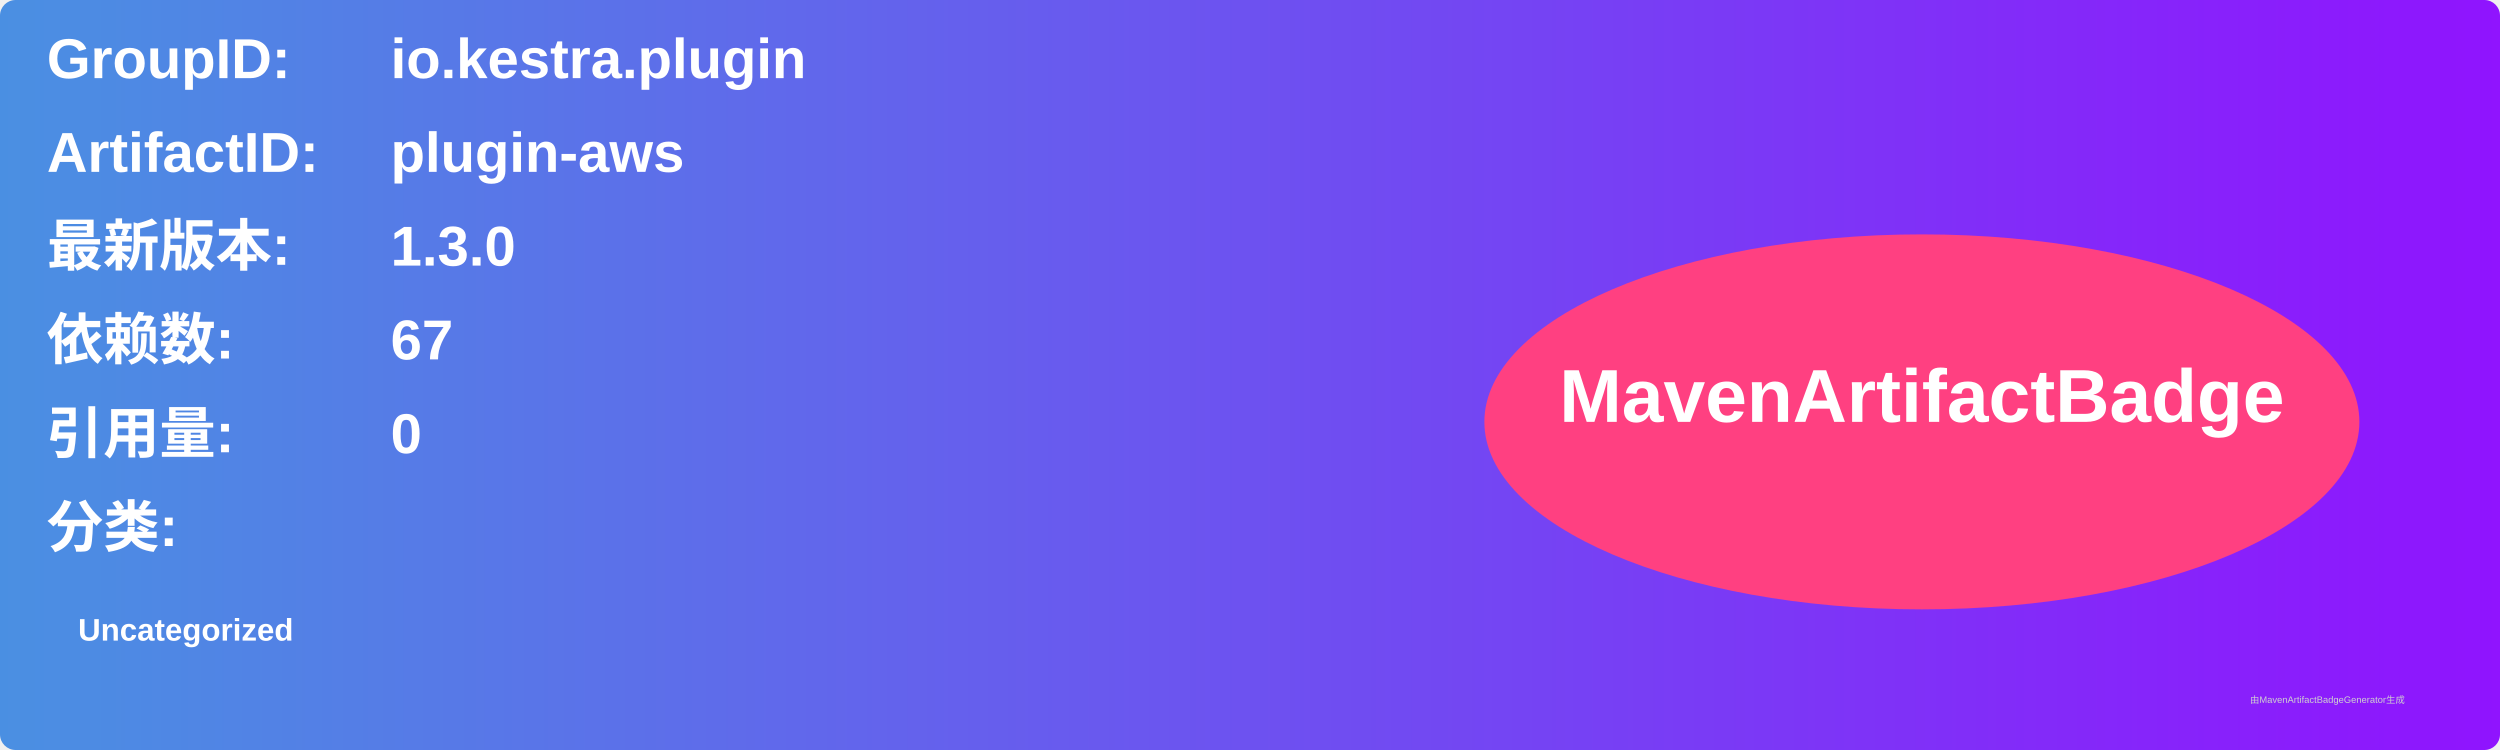
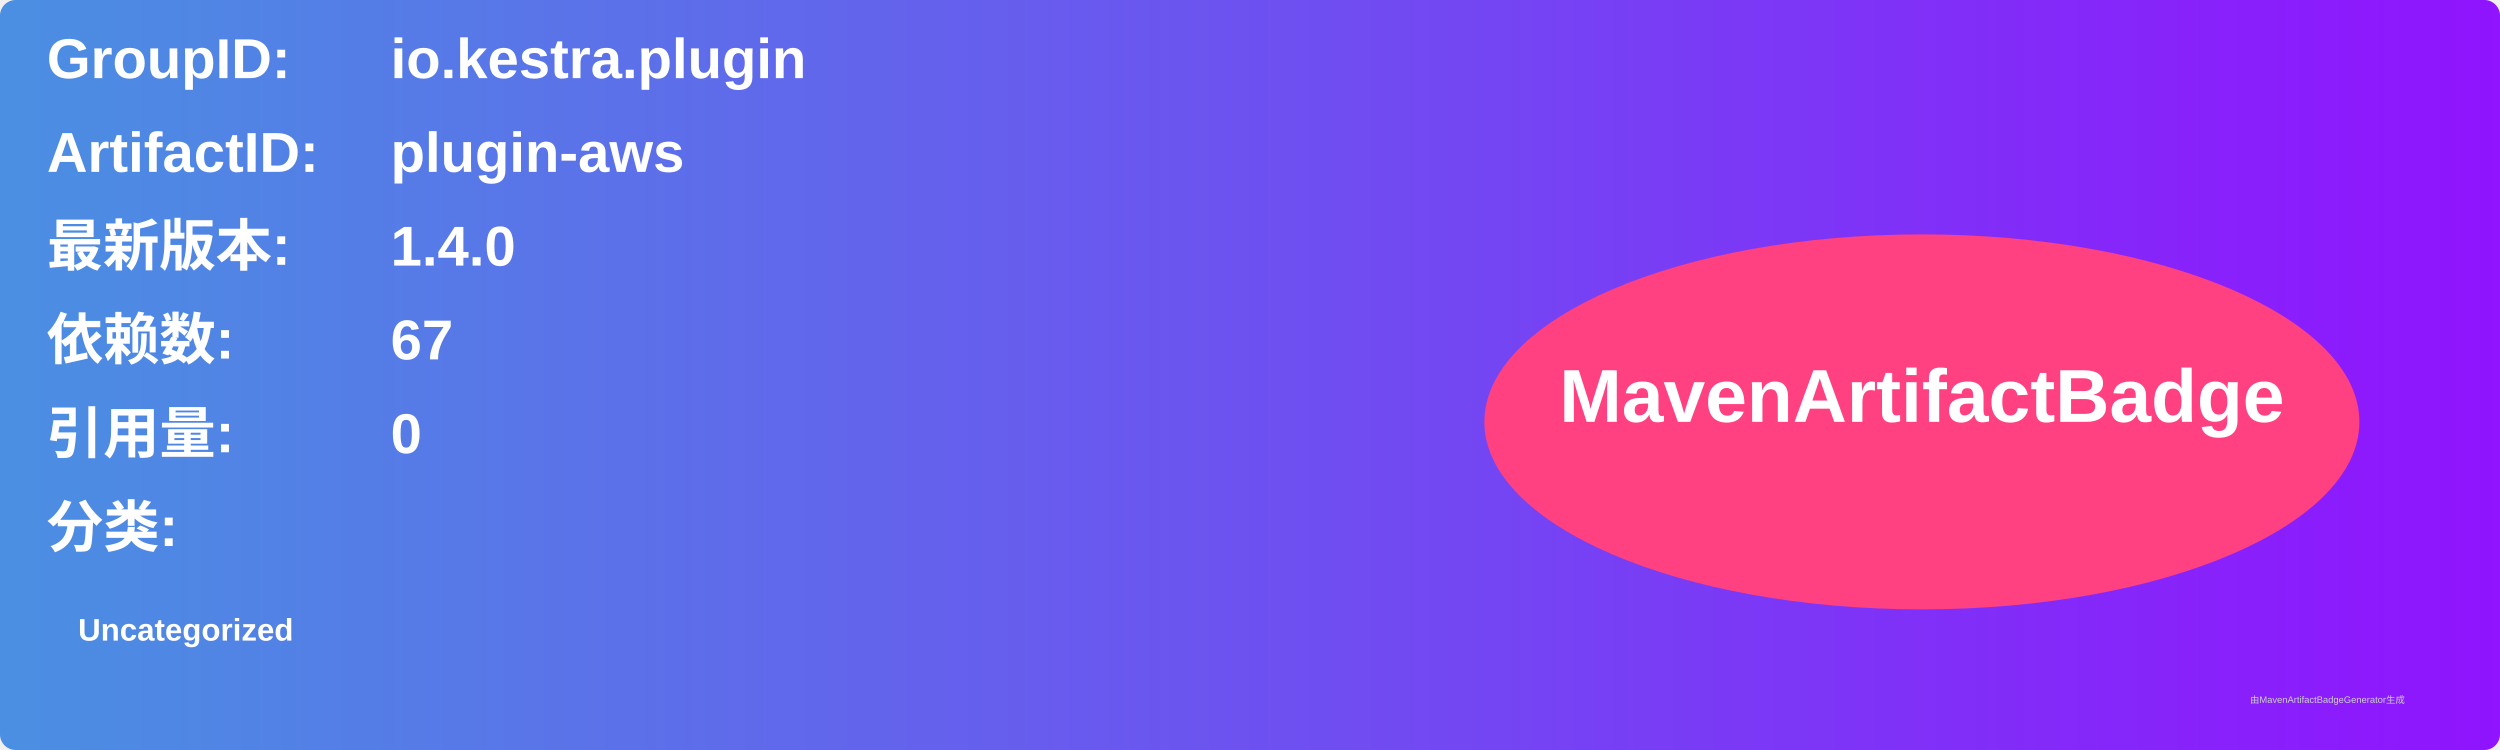
<svg xmlns="http://www.w3.org/2000/svg" width="800" height="240" viewBox="0 0 800 240">
  <linearGradient id="grad" x1="0%" y1="0%" x2="100%" y2="0%">
    <stop offset="0%" stop-color="#4a90e2" />
    <stop offset="100%" stop-color="#9013fe" />
  </linearGradient>
  <rect width="100%" height="100%" rx="5" ry="5" fill="url(#grad)" />
  <g transform="translate(15, 15)">
    <text x="0" y="10" font-family="Arial" font-size="18" fill="white" font-weight="bold" width="260">GroupID:</text>
    <text x="110" y="10" font-family="Arial" font-size="18" fill="white" font-weight="bold" width="460">io.kestra.plugin</text>
    <text x="0" y="40" font-family="Arial" font-size="18" fill="white" font-weight="bold" width="260">ArtifactID:</text>
    <text x="110" y="40" font-family="Arial" font-size="18" fill="white" font-weight="bold" width="460">plugin-aws</text>
    <text x="0" y="70" font-family="Arial" font-size="18" fill="white" font-weight="bold">最新版本:</text>
    <text x="110" y="70" font-family="Arial" font-size="18" fill="white" font-weight="bold">
-       <tspan font-weight="bold">1.3.0</tspan>
+       <tspan font-weight="bold">1.4.0</tspan>
    </text>
    <text x="0" y="100" font-family="Arial" font-size="18" fill="white" font-weight="bold">依赖数: </text>
    <text x="110" y="100" font-family="Arial" font-size="18" fill="white">
      <tspan font-weight="bold">67</tspan>
    </text>
    <text x="0" y="130" font-family="Arial" font-size="18" fill="white" font-weight="bold">引用量: </text>
    <text x="110" y="130" font-family="Arial" font-size="18" fill="white">
      <tspan font-weight="bold">0</tspan>
    </text>
    <text x="0" y="160" font-family="Arial" font-size="18" fill="white" font-weight="bold">分类:</text>
    <text x="10" y="190" font-family="Arial" font-size="10" fill="white">
      <tspan font-weight="bold">Uncategorized</tspan>
    </text>
    <ellipse cx="600" cy="120" rx="140" ry="60" fill="#ff4081" />
    <text x="600" y="120" text-anchor="middle" font-family="Arial" font-size="24" fill="white" font-weight="bold">MavenArtifactBadge</text>
  </g>
  <text x="720" y="225" font-family="Arial" font-size="3" fill="#d0d0d0">由MavenArtifactBadgeGenerator生成</text>
</svg>
